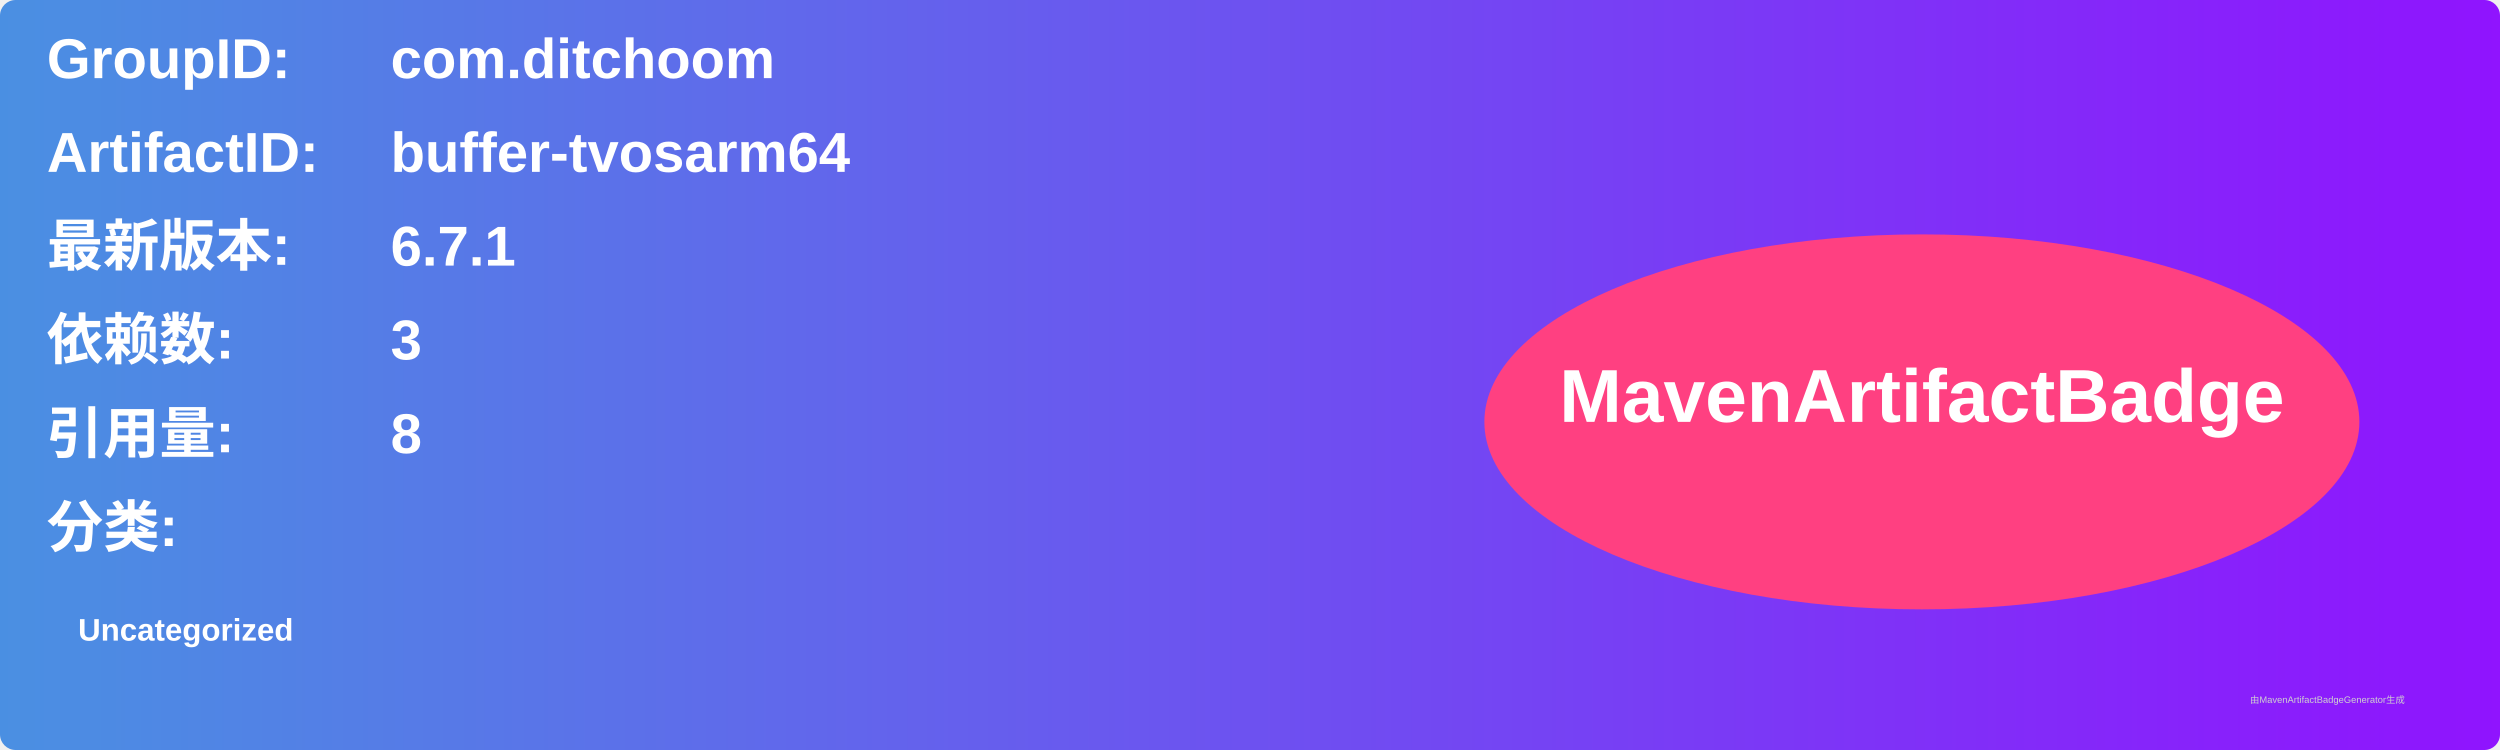
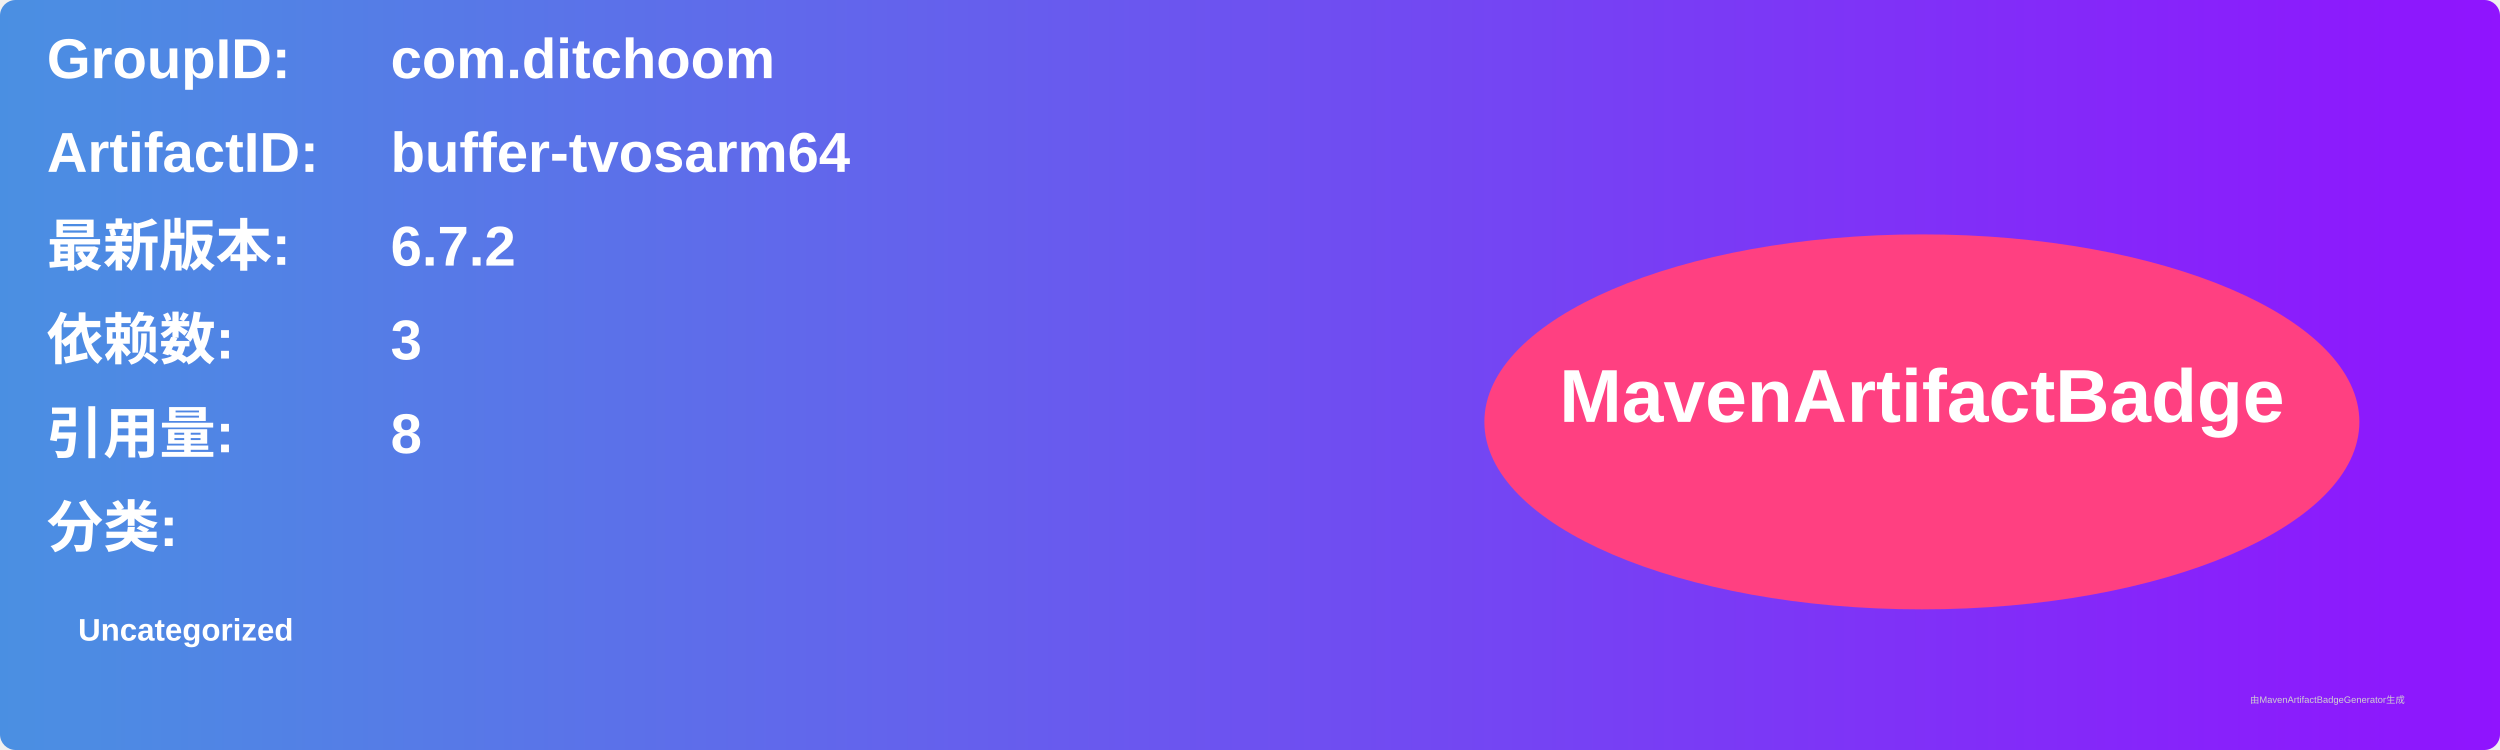
<svg xmlns="http://www.w3.org/2000/svg" width="800" height="240" viewBox="0 0 800 240">
  <linearGradient id="grad" x1="0%" y1="0%" x2="100%" y2="0%">
    <stop offset="0%" stop-color="#4a90e2" />
    <stop offset="100%" stop-color="#9013fe" />
  </linearGradient>
  <rect width="100%" height="100%" rx="5" ry="5" fill="url(#grad)" />
  <g transform="translate(15, 15)">
    <text x="0" y="10" font-family="Arial" font-size="18" fill="white" font-weight="bold" width="260">GroupID:</text>
    <text x="110" y="10" font-family="Arial" font-size="18" fill="white" font-weight="bold" width="460">com.ditchoom</text>
    <text x="0" y="40" font-family="Arial" font-size="18" fill="white" font-weight="bold" width="260">ArtifactID:</text>
    <text x="110" y="40" font-family="Arial" font-size="18" fill="white" font-weight="bold" width="460">buffer-tvosarm64</text>
    <text x="0" y="70" font-family="Arial" font-size="18" fill="white" font-weight="bold">最新版本:</text>
    <text x="110" y="70" font-family="Arial" font-size="18" fill="white" font-weight="bold">
-       <tspan font-weight="bold">6.7.1</tspan>
+       <tspan font-weight="bold">6.7.2</tspan>
    </text>
    <text x="0" y="100" font-family="Arial" font-size="18" fill="white" font-weight="bold">依赖数: </text>
    <text x="110" y="100" font-family="Arial" font-size="18" fill="white">
      <tspan font-weight="bold">3</tspan>
    </text>
    <text x="0" y="130" font-family="Arial" font-size="18" fill="white" font-weight="bold">引用量: </text>
    <text x="110" y="130" font-family="Arial" font-size="18" fill="white">
      <tspan font-weight="bold">8</tspan>
    </text>
    <text x="0" y="160" font-family="Arial" font-size="18" fill="white" font-weight="bold">分类:</text>
    <text x="10" y="190" font-family="Arial" font-size="10" fill="white">
      <tspan font-weight="bold">Uncategorized</tspan>
    </text>
    <ellipse cx="600" cy="120" rx="140" ry="60" fill="#ff4081" />
    <text x="600" y="120" text-anchor="middle" font-family="Arial" font-size="24" fill="white" font-weight="bold">MavenArtifactBadge</text>
  </g>
  <text x="720" y="225" font-family="Arial" font-size="3" fill="#d0d0d0">由MavenArtifactBadgeGenerator生成</text>
</svg>
